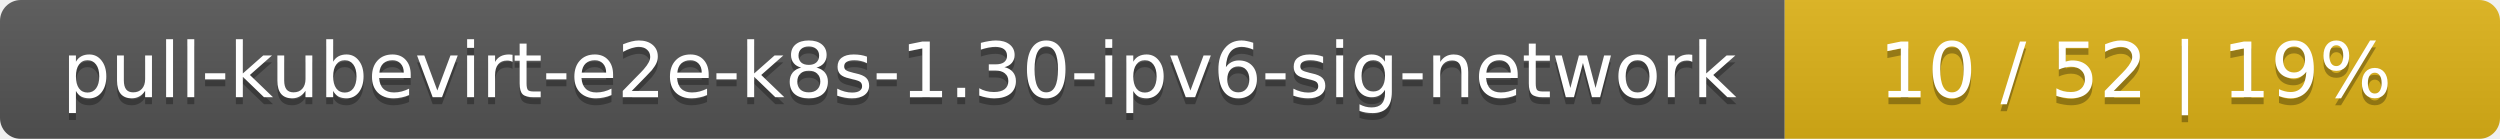
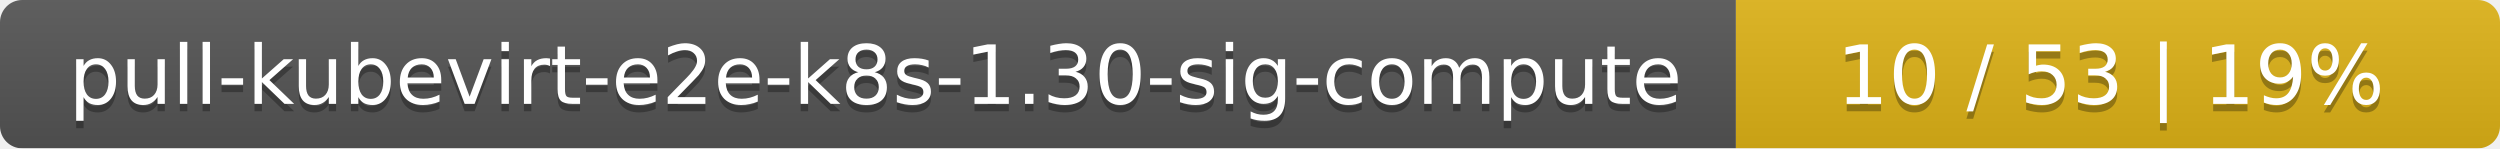
- <svg xmlns="http://www.w3.org/2000/svg" width="360" height="20">
+ <svg xmlns="http://www.w3.org/2000/svg" width="337" height="20">
  <linearGradient id="smooth" x2="0" y2="100%">
    <stop offset="0" stop-color="#bbb" stop-opacity=".1" />
    <stop offset="1" stop-opacity=".1" />
  </linearGradient>
  <mask id="round">
-     <rect width="360" height="20" rx="3" fill="#fff" />
+     <rect width="337" height="20" rx="3" fill="#fff" />
  </mask>
  <g mask="url(#round)">
-     <rect width="257" height="20" fill="#555" />
-     <rect x="257" width="103" height="20" fill="#dfb317" />
-     <rect width="360" height="20" fill="url(#smooth)" />
+     <rect width="234" height="20" fill="#555" />
+     <rect x="234" width="103" height="20" fill="#dfb317" />
+     <rect width="337" height="20" fill="url(#smooth)" />
  </g>
  <g fill="#fff" text-anchor="middle" font-family="DejaVu Sans,Verdana,Geneva,sans-serif" font-size="11">
-     <text x="129.5" y="15" fill="#010101" fill-opacity=".3">pull-kubevirt-e2e-k8s-1.30-ipv6-sig-network</text>
-     <text x="129.5" y="14">pull-kubevirt-e2e-k8s-1.30-ipv6-sig-network</text>
-     <text x="307.5" y="15" fill="#010101" fill-opacity=".3">10 / 52    |    19%</text>
-     <text x="307.5" y="14">10 / 52    |    19%</text>
+     <text x="118" y="15" fill="#010101" fill-opacity=".3">pull-kubevirt-e2e-k8s-1.30-sig-compute</text>
+     <text x="118" y="14">pull-kubevirt-e2e-k8s-1.30-sig-compute</text>
+     <text x="284.5" y="15" fill="#010101" fill-opacity=".3">10 / 53    |    19%</text>
+     <text x="284.5" y="14">10 / 53    |    19%</text>
  </g>
</svg>
